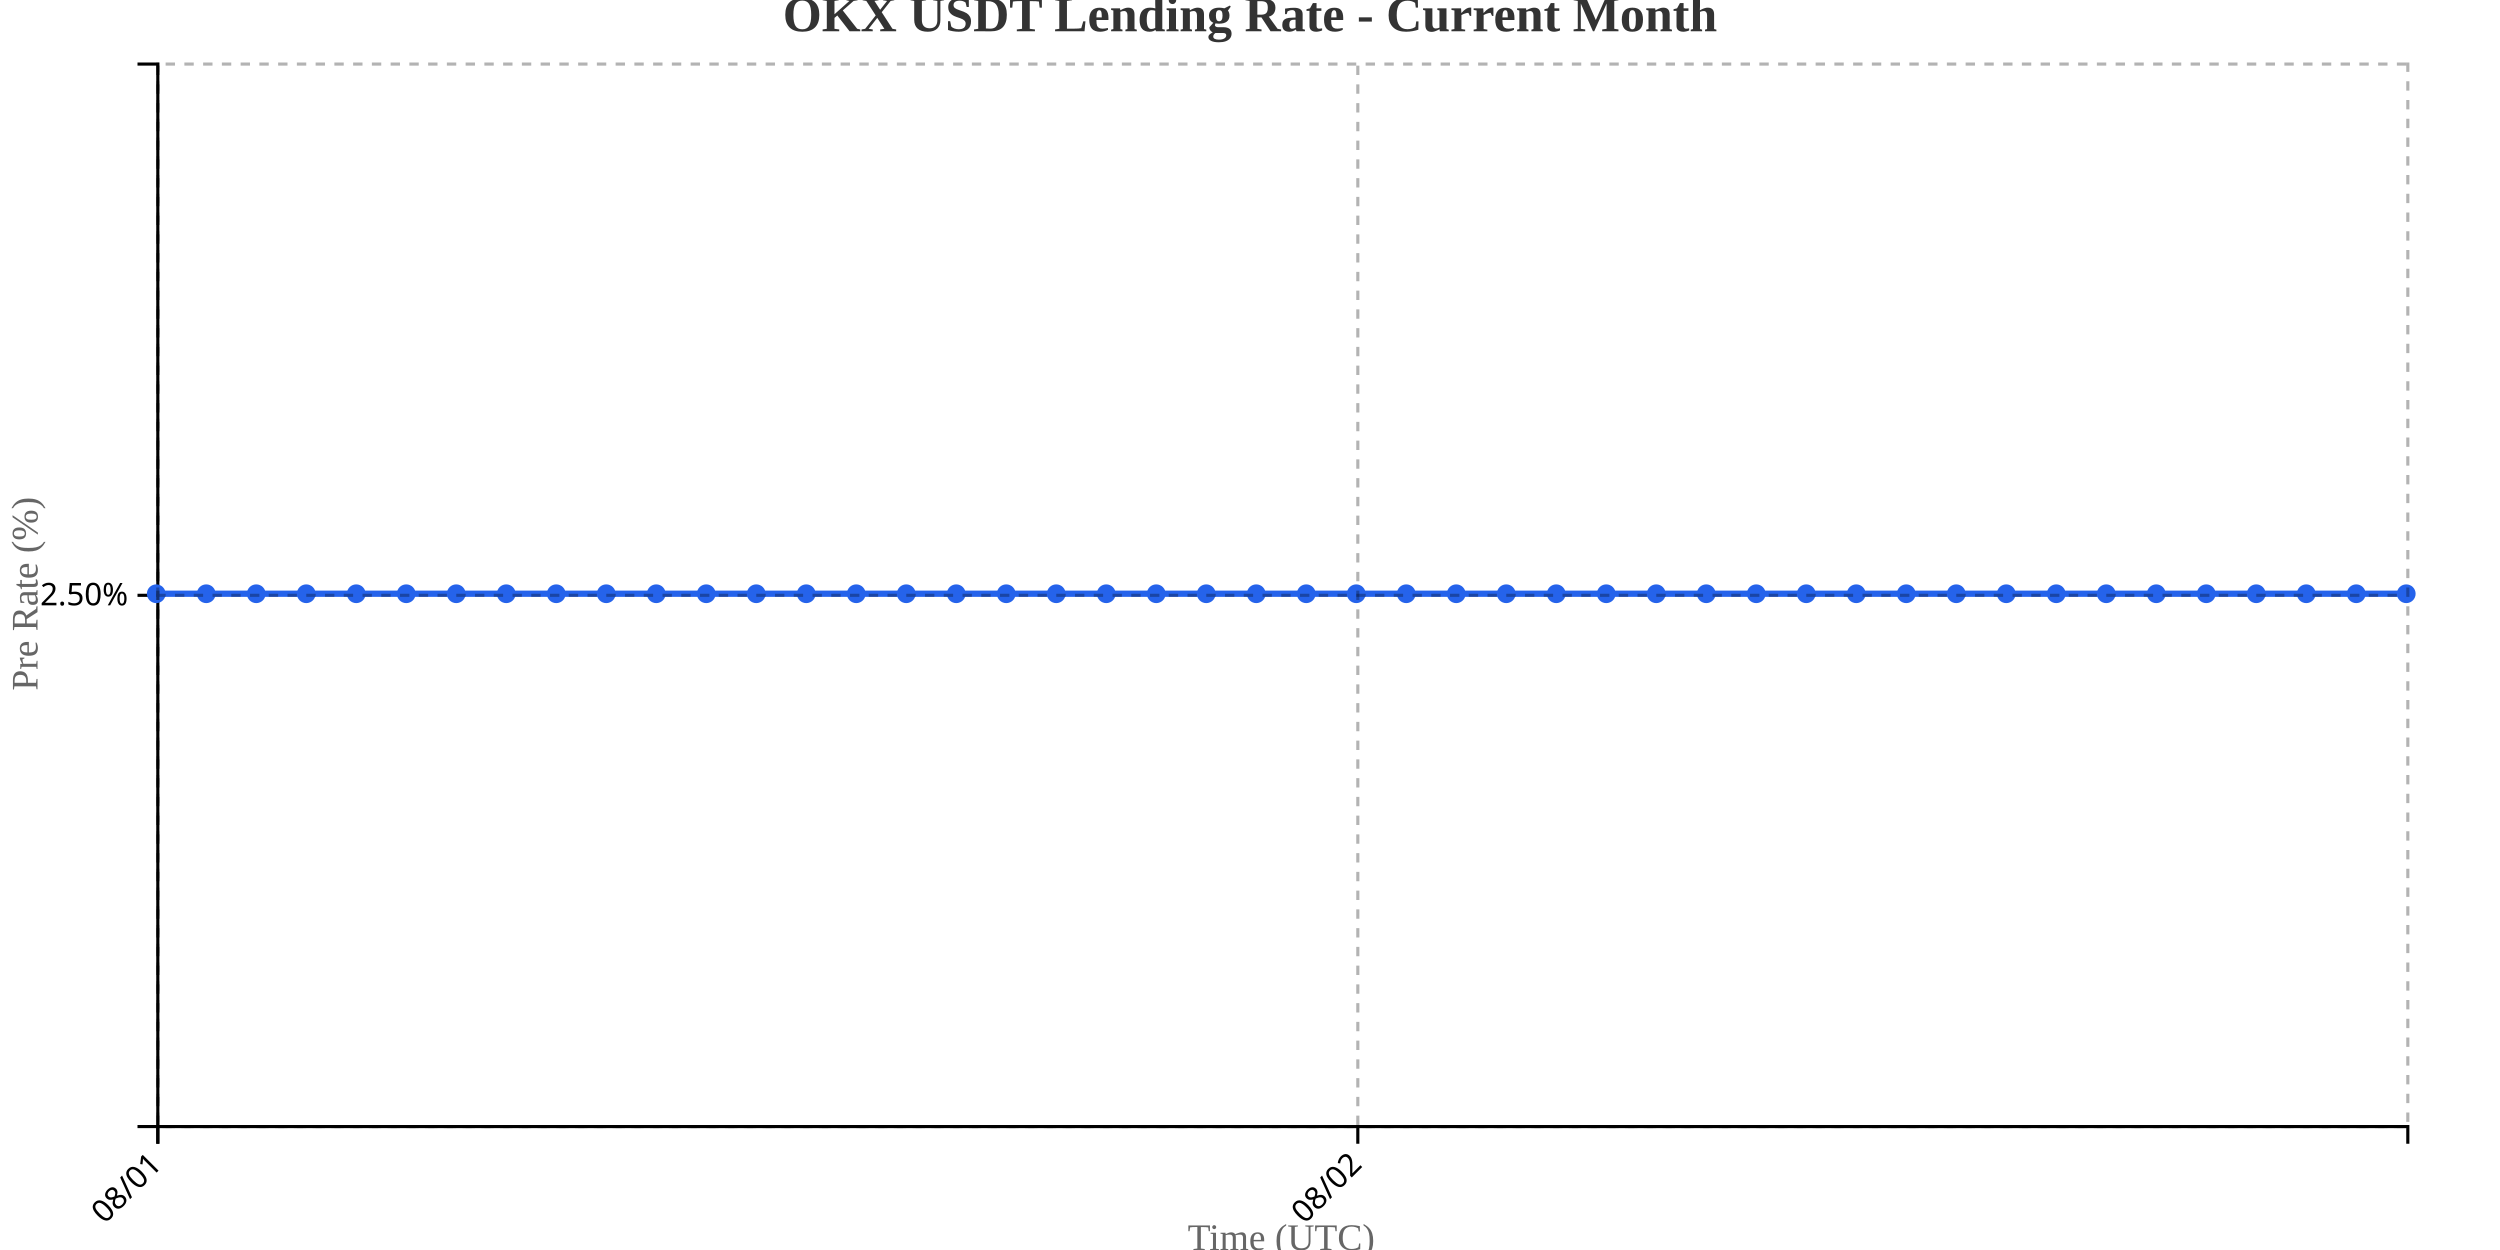
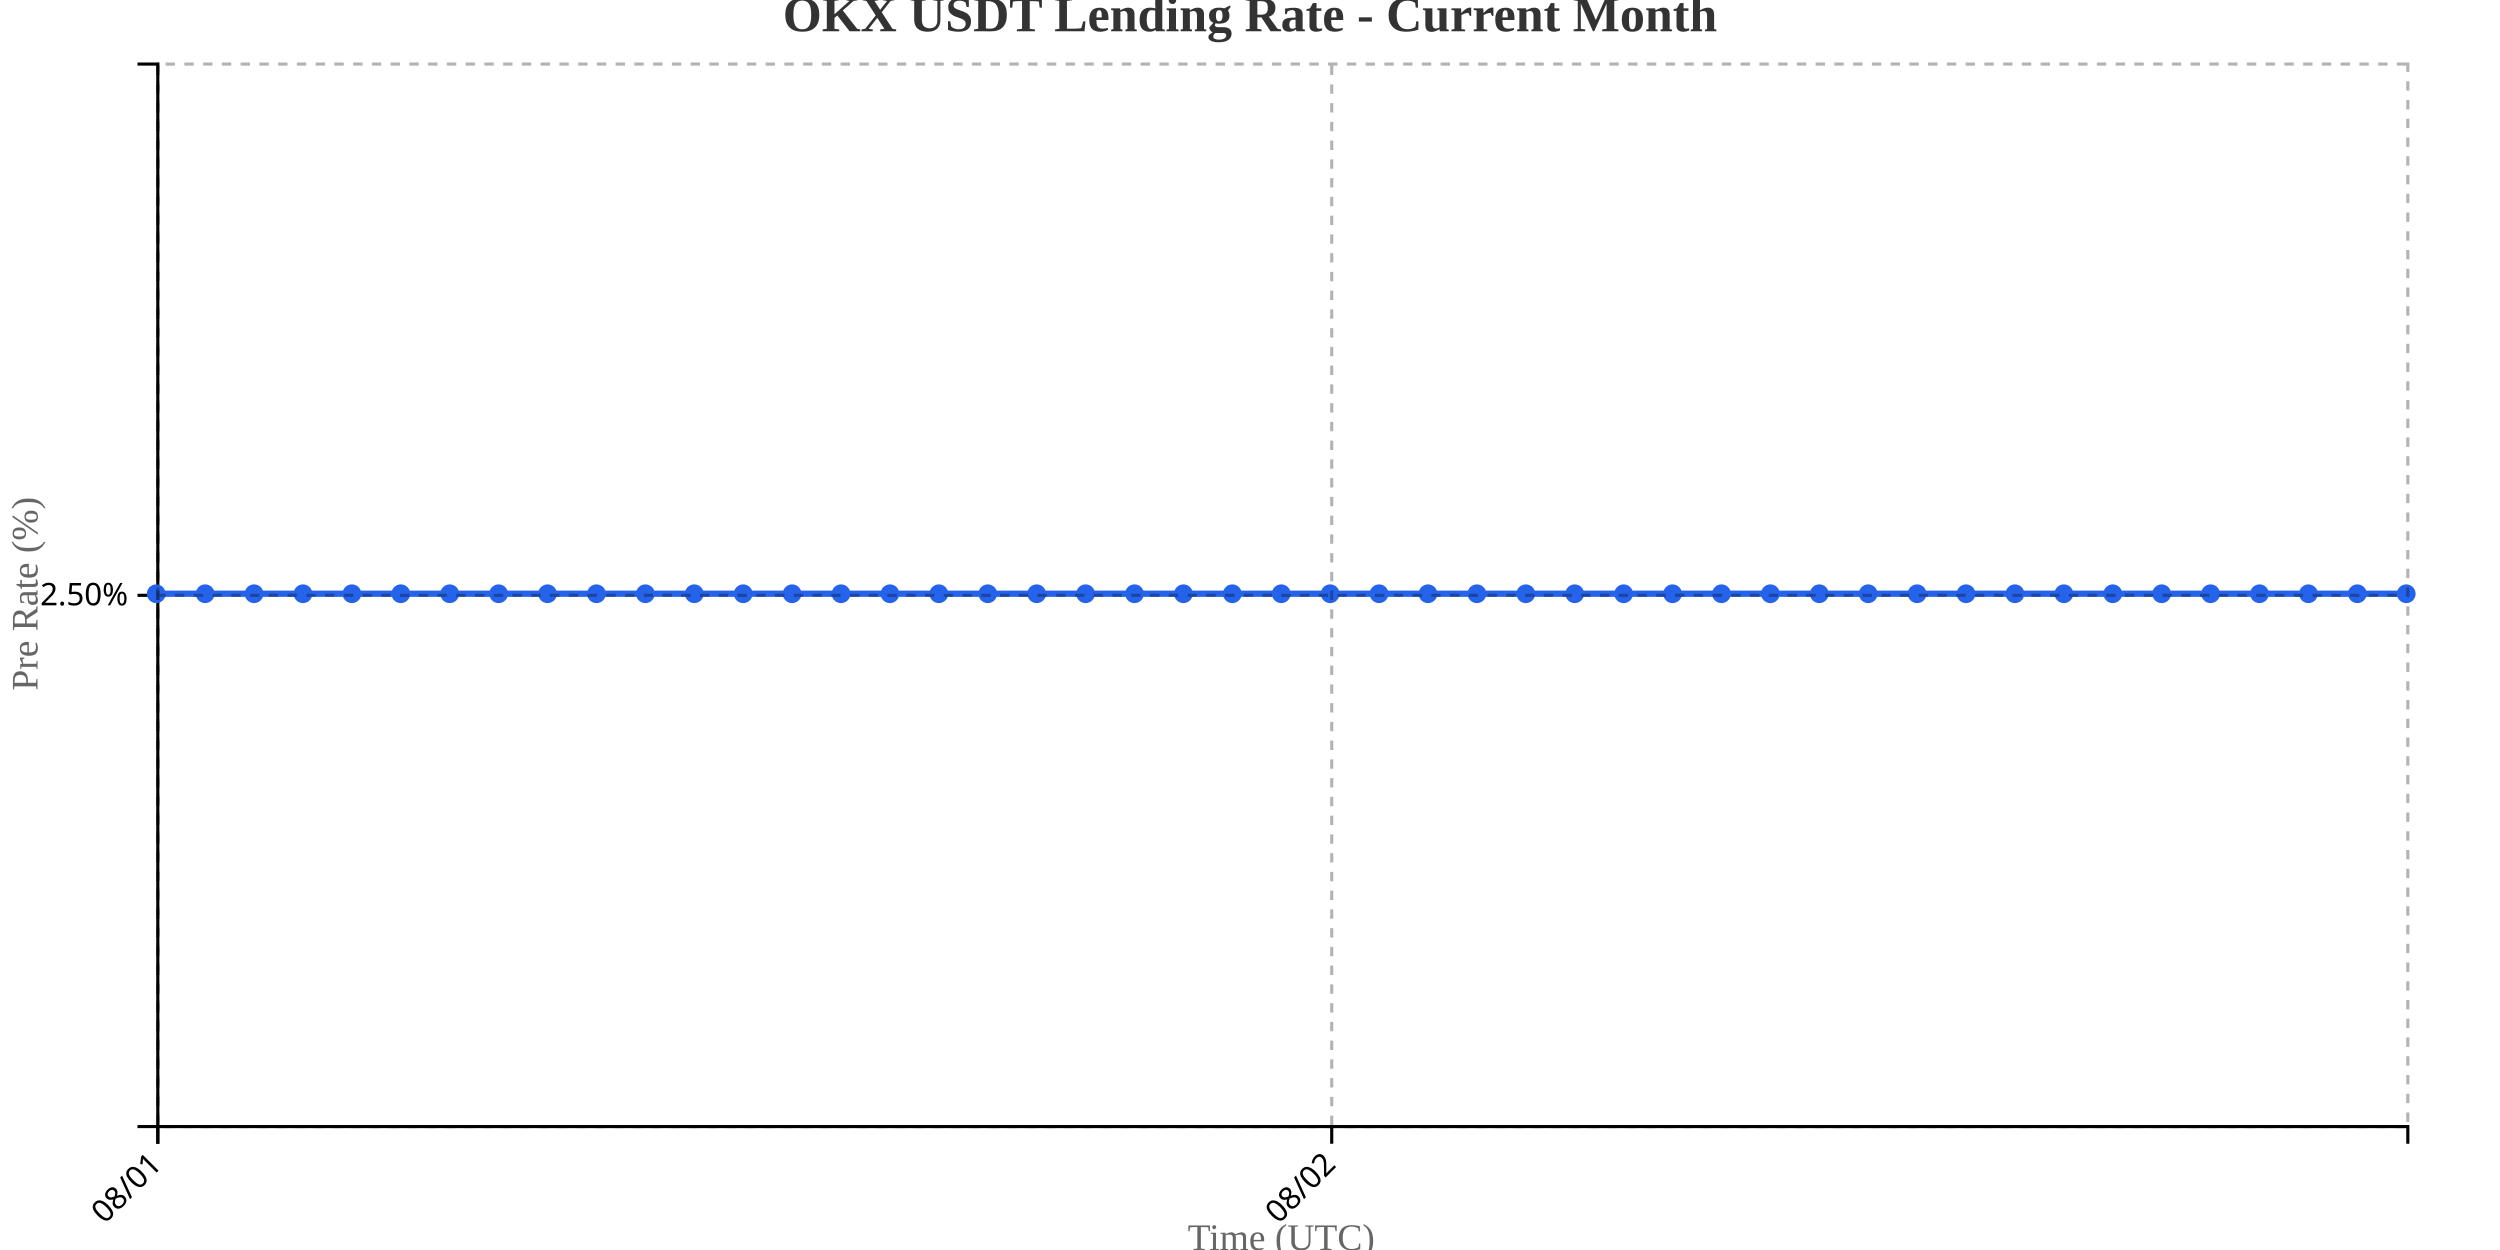
<svg xmlns="http://www.w3.org/2000/svg" width="800" height="400">
  <g transform="translate(50,20)">
    <g transform="translate(0,340)" fill="none" font-size="10" font-family="sans-serif" text-anchor="middle">
      <path class="domain" stroke="currentColor" d="M0.5,6V0.5H720.5V6" />
      <g class="tick" opacity="1" transform="translate(0.5,0)">
        <line stroke="currentColor" y2="6" />
        <text fill="currentColor" y="9" dy=".15em" style="text-anchor: end;" dx="-.8em" transform="rotate(-45)">08/01</text>
      </g>
-       <g class="tick" opacity="1" transform="translate(384.5,0)">
+       <g class="tick" opacity="1" transform="translate(376.1522,0)">
        <line stroke="currentColor" y2="6" />
        <text fill="currentColor" y="9" dy=".15em" style="text-anchor: end;" dx="-.8em" transform="rotate(-45)">08/02</text>
      </g>
    </g>
    <g fill="none" font-size="10" font-family="sans-serif" text-anchor="end">
      <path class="domain" stroke="currentColor" d="M-6,340.5H0.5V0.5H-6" />
      <g class="tick" opacity="1" transform="translate(0,170.5)">
        <line stroke="currentColor" x2="-6" />
        <text fill="currentColor" x="-9" dy="0.32em">2.50%</text>
      </g>
    </g>
    <text transform="rotate(-90)" y="-50" x="-170" dy="1em" style="text-anchor: middle; font-size: 12px; fill: #666;">Pre Rate (%)</text>
    <text transform="translate(360, 380)" style="text-anchor: middle; font-size: 12px; fill: #666;">Time (UTC)</text>
-     <path fill="none" stroke="#2563eb" stroke-width="2" d="M0,170C5.333,170,10.667,170,16,170C21.333,170,26.667,170,32,170C37.333,170,42.667,170,48,170C53.333,170,58.667,170,64,170C69.333,170,74.667,170,80,170C85.333,170,90.667,170,96,170C101.333,170,106.667,170,112,170C117.333,170,122.667,170,128,170C133.333,170,138.667,170,144,170C149.333,170,154.667,170,160,170C165.333,170,170.667,170,176,170C181.333,170,186.667,170,192,170C197.333,170,202.667,170,208,170C213.333,170,218.667,170,224,170C229.333,170,234.667,170,240,170C245.333,170,250.667,170,256,170C261.333,170,266.667,170,272,170C277.333,170,282.667,170,288,170C293.333,170,298.667,170,304,170C309.333,170,314.667,170,320,170C325.333,170,330.667,170,336,170C341.333,170,346.667,170,352,170C357.333,170,362.667,170,368,170C373.333,170,378.667,170,384,170C389.333,170,394.667,170,400,170C405.333,170,410.667,170,416,170C421.333,170,426.667,170,432,170C437.333,170,442.667,170,448,170C453.333,170,458.667,170,464,170C469.333,170,474.667,170,480,170C485.333,170,490.667,170,496,170C501.333,170,506.667,170,512,170C517.333,170,522.667,170,528,170C533.333,170,538.667,170,544,170C549.333,170,554.667,170,560,170C565.333,170,570.667,170,576,170C581.333,170,586.667,170,592,170C597.333,170,602.667,170,608,170C613.333,170,618.667,170,624,170C629.333,170,634.667,170,640,170C645.333,170,650.667,170,656,170C661.333,170,666.667,170,672,170C677.333,170,682.667,170,688,170C693.333,170,698.667,170,704,170C709.333,170,714.667,170,720,170" />
+     <path fill="none" stroke="#2563eb" stroke-width="2" d="M0,170C5.217,170,10.435,170,15.652,170C20.87,170,26.087,170,31.304,170C36.522,170,41.739,170,46.957,170C52.174,170,57.391,170,62.609,170C67.826,170,73.043,170,78.261,170C83.478,170,88.696,170,93.913,170C99.13,170,104.348,170,109.565,170C114.783,170,120,170,125.217,170C130.435,170,135.652,170,140.87,170C146.087,170,151.304,170,156.522,170C161.739,170,166.957,170,172.174,170C177.391,170,182.609,170,187.826,170C193.043,170,198.261,170,203.478,170C208.696,170,213.913,170,219.13,170C224.348,170,229.565,170,234.783,170C240,170,245.217,170,250.435,170C255.652,170,260.87,170,266.087,170C271.304,170,276.522,170,281.739,170C286.957,170,292.174,170,297.391,170C302.609,170,307.826,170,313.043,170C318.261,170,323.478,170,328.696,170C333.913,170,339.13,170,344.348,170C349.565,170,354.783,170,360,170C365.217,170,370.435,170,375.652,170C380.87,170,386.087,170,391.304,170C396.522,170,401.739,170,406.957,170C412.174,170,417.391,170,422.609,170C427.826,170,433.043,170,438.261,170C443.478,170,448.696,170,453.913,170C459.13,170,464.348,170,469.565,170C474.783,170,480,170,485.217,170C490.435,170,495.652,170,500.87,170C506.087,170,511.304,170,516.522,170C521.739,170,526.957,170,532.174,170C537.391,170,542.609,170,547.826,170C553.043,170,558.261,170,563.478,170C568.696,170,573.913,170,579.13,170C584.348,170,589.565,170,594.783,170C600,170,605.217,170,610.435,170C615.652,170,620.87,170,626.087,170C631.304,170,636.522,170,641.739,170C646.957,170,652.174,170,657.391,170C662.609,170,667.826,170,673.043,170C678.261,170,683.478,170,688.696,170C693.913,170,699.13,170,704.348,170C709.565,170,714.783,170,720,170" />
    <circle class="dot" cx="0" cy="170" r="3" fill="#2563eb" />
-     <circle class="dot" cx="16" cy="170" r="3" fill="#2563eb" />
-     <circle class="dot" cx="32" cy="170" r="3" fill="#2563eb" />
-     <circle class="dot" cx="48" cy="170" r="3" fill="#2563eb" />
-     <circle class="dot" cx="64" cy="170" r="3" fill="#2563eb" />
-     <circle class="dot" cx="80" cy="170" r="3" fill="#2563eb" />
-     <circle class="dot" cx="96" cy="170" r="3" fill="#2563eb" />
-     <circle class="dot" cx="112" cy="170" r="3" fill="#2563eb" />
-     <circle class="dot" cx="128" cy="170" r="3" fill="#2563eb" />
-     <circle class="dot" cx="144" cy="170" r="3" fill="#2563eb" />
-     <circle class="dot" cx="160" cy="170" r="3" fill="#2563eb" />
-     <circle class="dot" cx="176" cy="170" r="3" fill="#2563eb" />
-     <circle class="dot" cx="192" cy="170" r="3" fill="#2563eb" />
-     <circle class="dot" cx="208" cy="170" r="3" fill="#2563eb" />
-     <circle class="dot" cx="224" cy="170" r="3" fill="#2563eb" />
-     <circle class="dot" cx="240" cy="170" r="3" fill="#2563eb" />
-     <circle class="dot" cx="256" cy="170" r="3" fill="#2563eb" />
-     <circle class="dot" cx="272" cy="170" r="3" fill="#2563eb" />
-     <circle class="dot" cx="288" cy="170" r="3" fill="#2563eb" />
-     <circle class="dot" cx="304" cy="170" r="3" fill="#2563eb" />
-     <circle class="dot" cx="320" cy="170" r="3" fill="#2563eb" />
-     <circle class="dot" cx="336" cy="170" r="3" fill="#2563eb" />
-     <circle class="dot" cx="352" cy="170" r="3" fill="#2563eb" />
-     <circle class="dot" cx="368" cy="170" r="3" fill="#2563eb" />
-     <circle class="dot" cx="384" cy="170" r="3" fill="#2563eb" />
-     <circle class="dot" cx="400" cy="170" r="3" fill="#2563eb" />
-     <circle class="dot" cx="416" cy="170" r="3" fill="#2563eb" />
-     <circle class="dot" cx="432" cy="170" r="3" fill="#2563eb" />
-     <circle class="dot" cx="448" cy="170" r="3" fill="#2563eb" />
-     <circle class="dot" cx="464" cy="170" r="3" fill="#2563eb" />
-     <circle class="dot" cx="480" cy="170" r="3" fill="#2563eb" />
-     <circle class="dot" cx="496" cy="170" r="3" fill="#2563eb" />
-     <circle class="dot" cx="512" cy="170" r="3" fill="#2563eb" />
-     <circle class="dot" cx="528" cy="170" r="3" fill="#2563eb" />
-     <circle class="dot" cx="544" cy="170" r="3" fill="#2563eb" />
-     <circle class="dot" cx="560" cy="170" r="3" fill="#2563eb" />
-     <circle class="dot" cx="576" cy="170" r="3" fill="#2563eb" />
-     <circle class="dot" cx="592" cy="170" r="3" fill="#2563eb" />
-     <circle class="dot" cx="608" cy="170" r="3" fill="#2563eb" />
-     <circle class="dot" cx="624" cy="170" r="3" fill="#2563eb" />
-     <circle class="dot" cx="640" cy="170" r="3" fill="#2563eb" />
-     <circle class="dot" cx="656" cy="170" r="3" fill="#2563eb" />
-     <circle class="dot" cx="672" cy="170" r="3" fill="#2563eb" />
-     <circle class="dot" cx="688" cy="170" r="3" fill="#2563eb" />
-     <circle class="dot" cx="704" cy="170" r="3" fill="#2563eb" />
+     <circle class="dot" cx="15.652" cy="170" r="3" fill="#2563eb" />
+     <circle class="dot" cx="31.304" cy="170" r="3" fill="#2563eb" />
+     <circle class="dot" cx="46.957" cy="170" r="3" fill="#2563eb" />
+     <circle class="dot" cx="62.609" cy="170" r="3" fill="#2563eb" />
+     <circle class="dot" cx="78.261" cy="170" r="3" fill="#2563eb" />
+     <circle class="dot" cx="93.913" cy="170" r="3" fill="#2563eb" />
+     <circle class="dot" cx="109.565" cy="170" r="3" fill="#2563eb" />
+     <circle class="dot" cx="125.217" cy="170" r="3" fill="#2563eb" />
+     <circle class="dot" cx="140.87" cy="170" r="3" fill="#2563eb" />
+     <circle class="dot" cx="156.522" cy="170" r="3" fill="#2563eb" />
+     <circle class="dot" cx="172.174" cy="170" r="3" fill="#2563eb" />
+     <circle class="dot" cx="187.826" cy="170" r="3" fill="#2563eb" />
+     <circle class="dot" cx="203.478" cy="170" r="3" fill="#2563eb" />
+     <circle class="dot" cx="219.13" cy="170" r="3" fill="#2563eb" />
+     <circle class="dot" cx="234.783" cy="170" r="3" fill="#2563eb" />
+     <circle class="dot" cx="250.435" cy="170" r="3" fill="#2563eb" />
+     <circle class="dot" cx="266.087" cy="170" r="3" fill="#2563eb" />
+     <circle class="dot" cx="281.739" cy="170" r="3" fill="#2563eb" />
+     <circle class="dot" cx="297.391" cy="170" r="3" fill="#2563eb" />
+     <circle class="dot" cx="313.043" cy="170" r="3" fill="#2563eb" />
+     <circle class="dot" cx="328.696" cy="170" r="3" fill="#2563eb" />
+     <circle class="dot" cx="344.348" cy="170" r="3" fill="#2563eb" />
+     <circle class="dot" cx="360" cy="170" r="3" fill="#2563eb" />
+     <circle class="dot" cx="375.652" cy="170" r="3" fill="#2563eb" />
+     <circle class="dot" cx="391.304" cy="170" r="3" fill="#2563eb" />
+     <circle class="dot" cx="406.957" cy="170" r="3" fill="#2563eb" />
+     <circle class="dot" cx="422.609" cy="170" r="3" fill="#2563eb" />
+     <circle class="dot" cx="438.261" cy="170" r="3" fill="#2563eb" />
+     <circle class="dot" cx="453.913" cy="170" r="3" fill="#2563eb" />
+     <circle class="dot" cx="469.565" cy="170" r="3" fill="#2563eb" />
+     <circle class="dot" cx="485.217" cy="170" r="3" fill="#2563eb" />
+     <circle class="dot" cx="500.87" cy="170" r="3" fill="#2563eb" />
+     <circle class="dot" cx="516.522" cy="170" r="3" fill="#2563eb" />
+     <circle class="dot" cx="532.174" cy="170" r="3" fill="#2563eb" />
+     <circle class="dot" cx="547.826" cy="170" r="3" fill="#2563eb" />
+     <circle class="dot" cx="563.478" cy="170" r="3" fill="#2563eb" />
+     <circle class="dot" cx="579.13" cy="170" r="3" fill="#2563eb" />
+     <circle class="dot" cx="594.783" cy="170" r="3" fill="#2563eb" />
+     <circle class="dot" cx="610.435" cy="170" r="3" fill="#2563eb" />
+     <circle class="dot" cx="626.087" cy="170" r="3" fill="#2563eb" />
+     <circle class="dot" cx="641.739" cy="170" r="3" fill="#2563eb" />
+     <circle class="dot" cx="657.391" cy="170" r="3" fill="#2563eb" />
+     <circle class="dot" cx="673.043" cy="170" r="3" fill="#2563eb" />
+     <circle class="dot" cx="688.696" cy="170" r="3" fill="#2563eb" />
+     <circle class="dot" cx="704.348" cy="170" r="3" fill="#2563eb" />
    <circle class="dot" cx="720" cy="170" r="3" fill="#2563eb" />
    <g class="grid" transform="translate(0,340)" fill="none" font-size="10" font-family="sans-serif" text-anchor="middle" style="stroke-dasharray: 3,3; opacity: 0.3;">
      <path class="domain" stroke="currentColor" d="M0.5,-340V0.5H720.5V-340" />
      <g class="tick" opacity="1" transform="translate(0.5,0)">
        <line stroke="currentColor" y2="-340" />
        <text fill="currentColor" y="3" dy="0.71em" />
      </g>
-       <g class="tick" opacity="1" transform="translate(384.5,0)">
+       <g class="tick" opacity="1" transform="translate(376.1522,0)">
        <line stroke="currentColor" y2="-340" />
        <text fill="currentColor" y="3" dy="0.71em" />
      </g>
    </g>
    <g class="grid" fill="none" font-size="10" font-family="sans-serif" text-anchor="end" style="stroke-dasharray: 3,3; opacity: 0.3;">
      <path class="domain" stroke="currentColor" d="M720,340.5H0.5V0.5H720" />
      <g class="tick" opacity="1" transform="translate(0,170.5)">
        <line stroke="currentColor" x2="720" />
        <text fill="currentColor" x="-3" dy="0.32em" />
      </g>
    </g>
  </g>
  <text x="400" y="10" text-anchor="middle" style="font-size: 16px; font-weight: bold; fill: #333;">OKX USDT Lending Rate - Current Month</text>
</svg>
